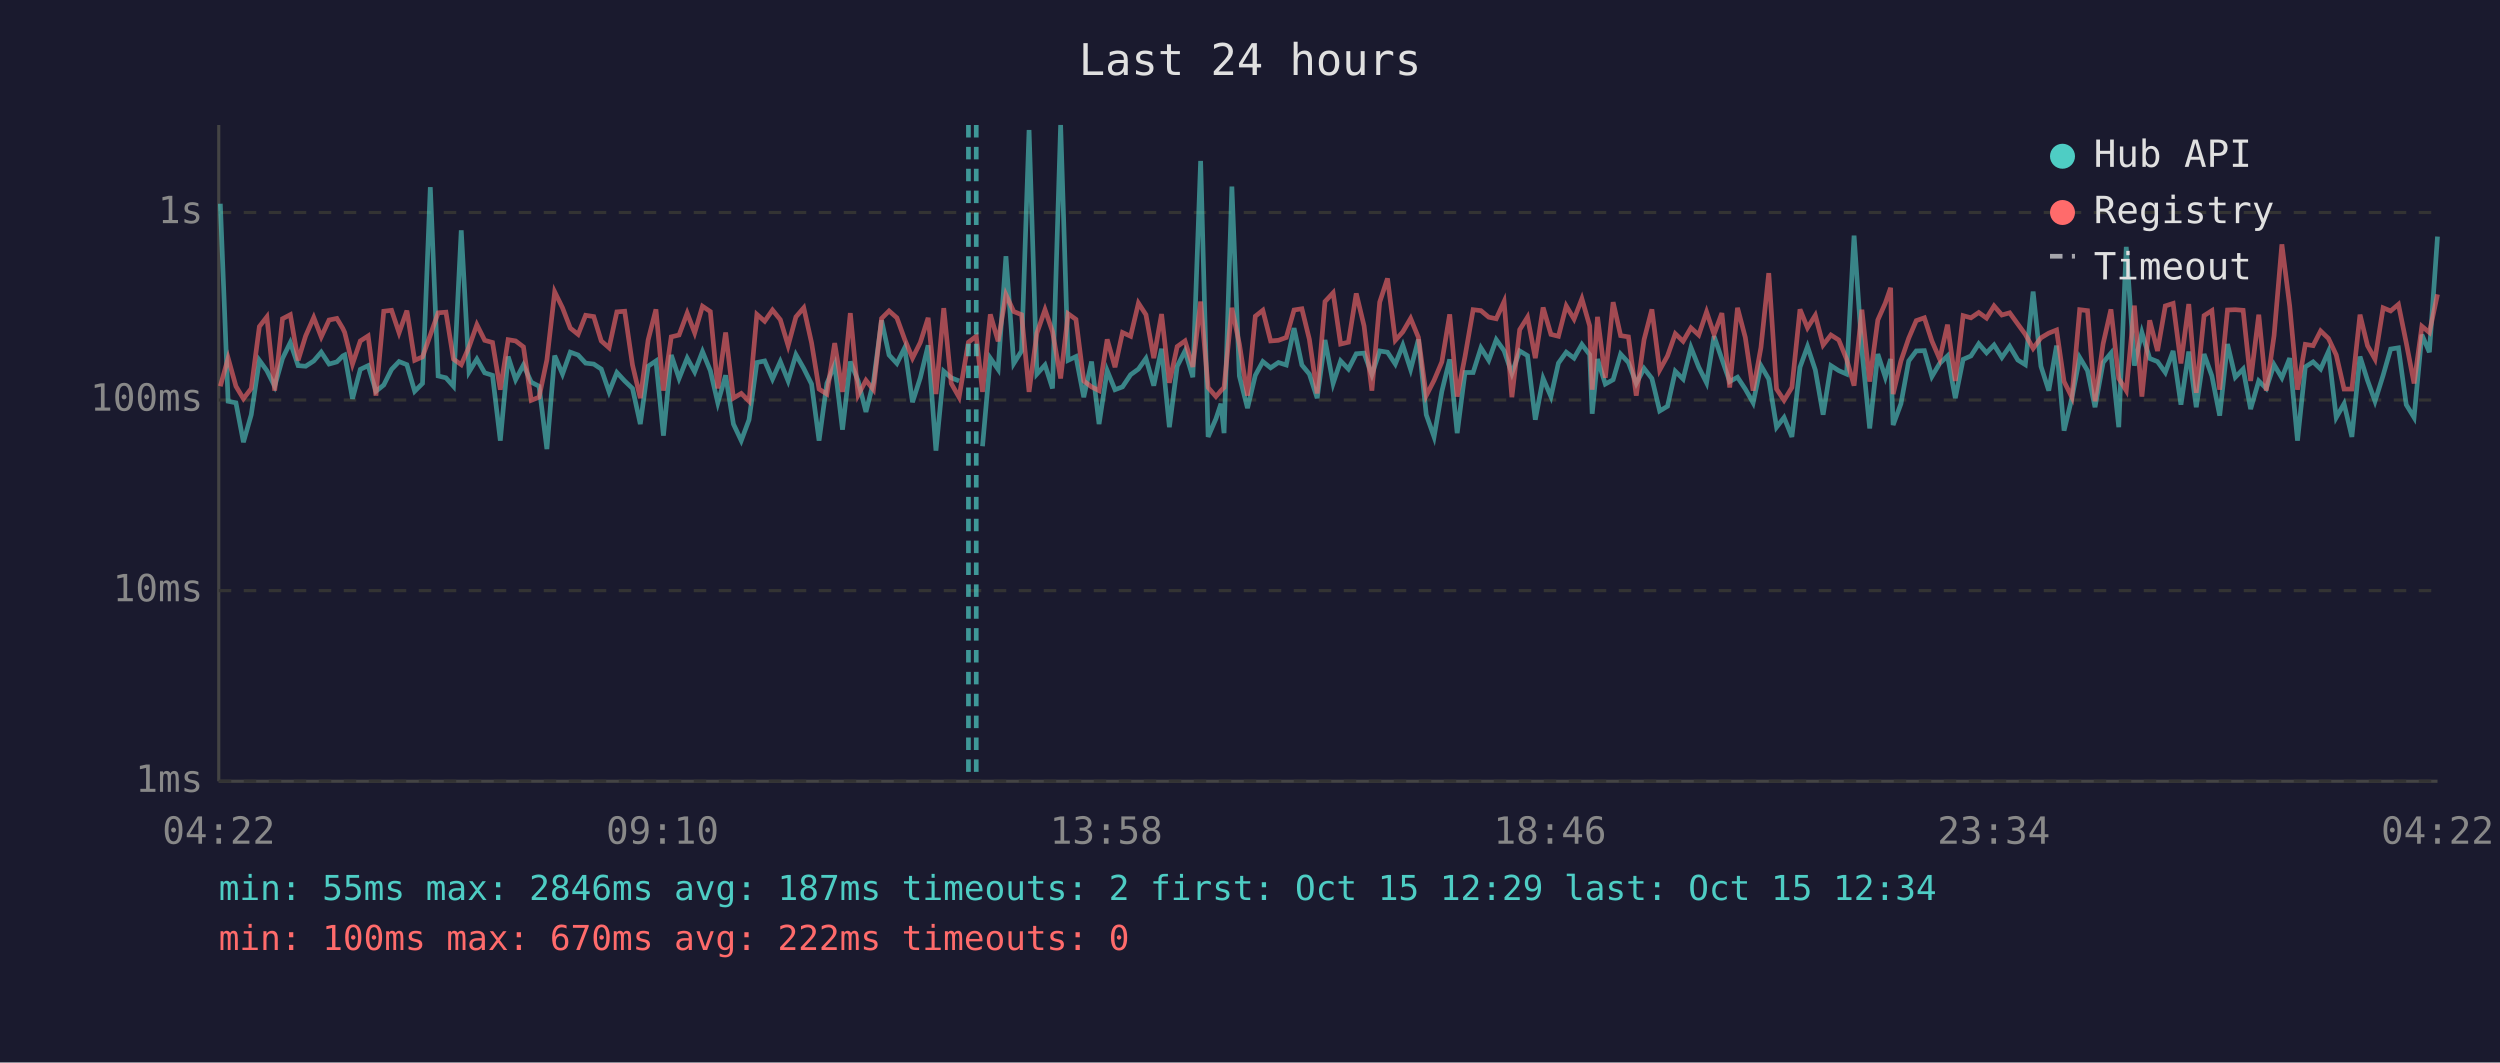
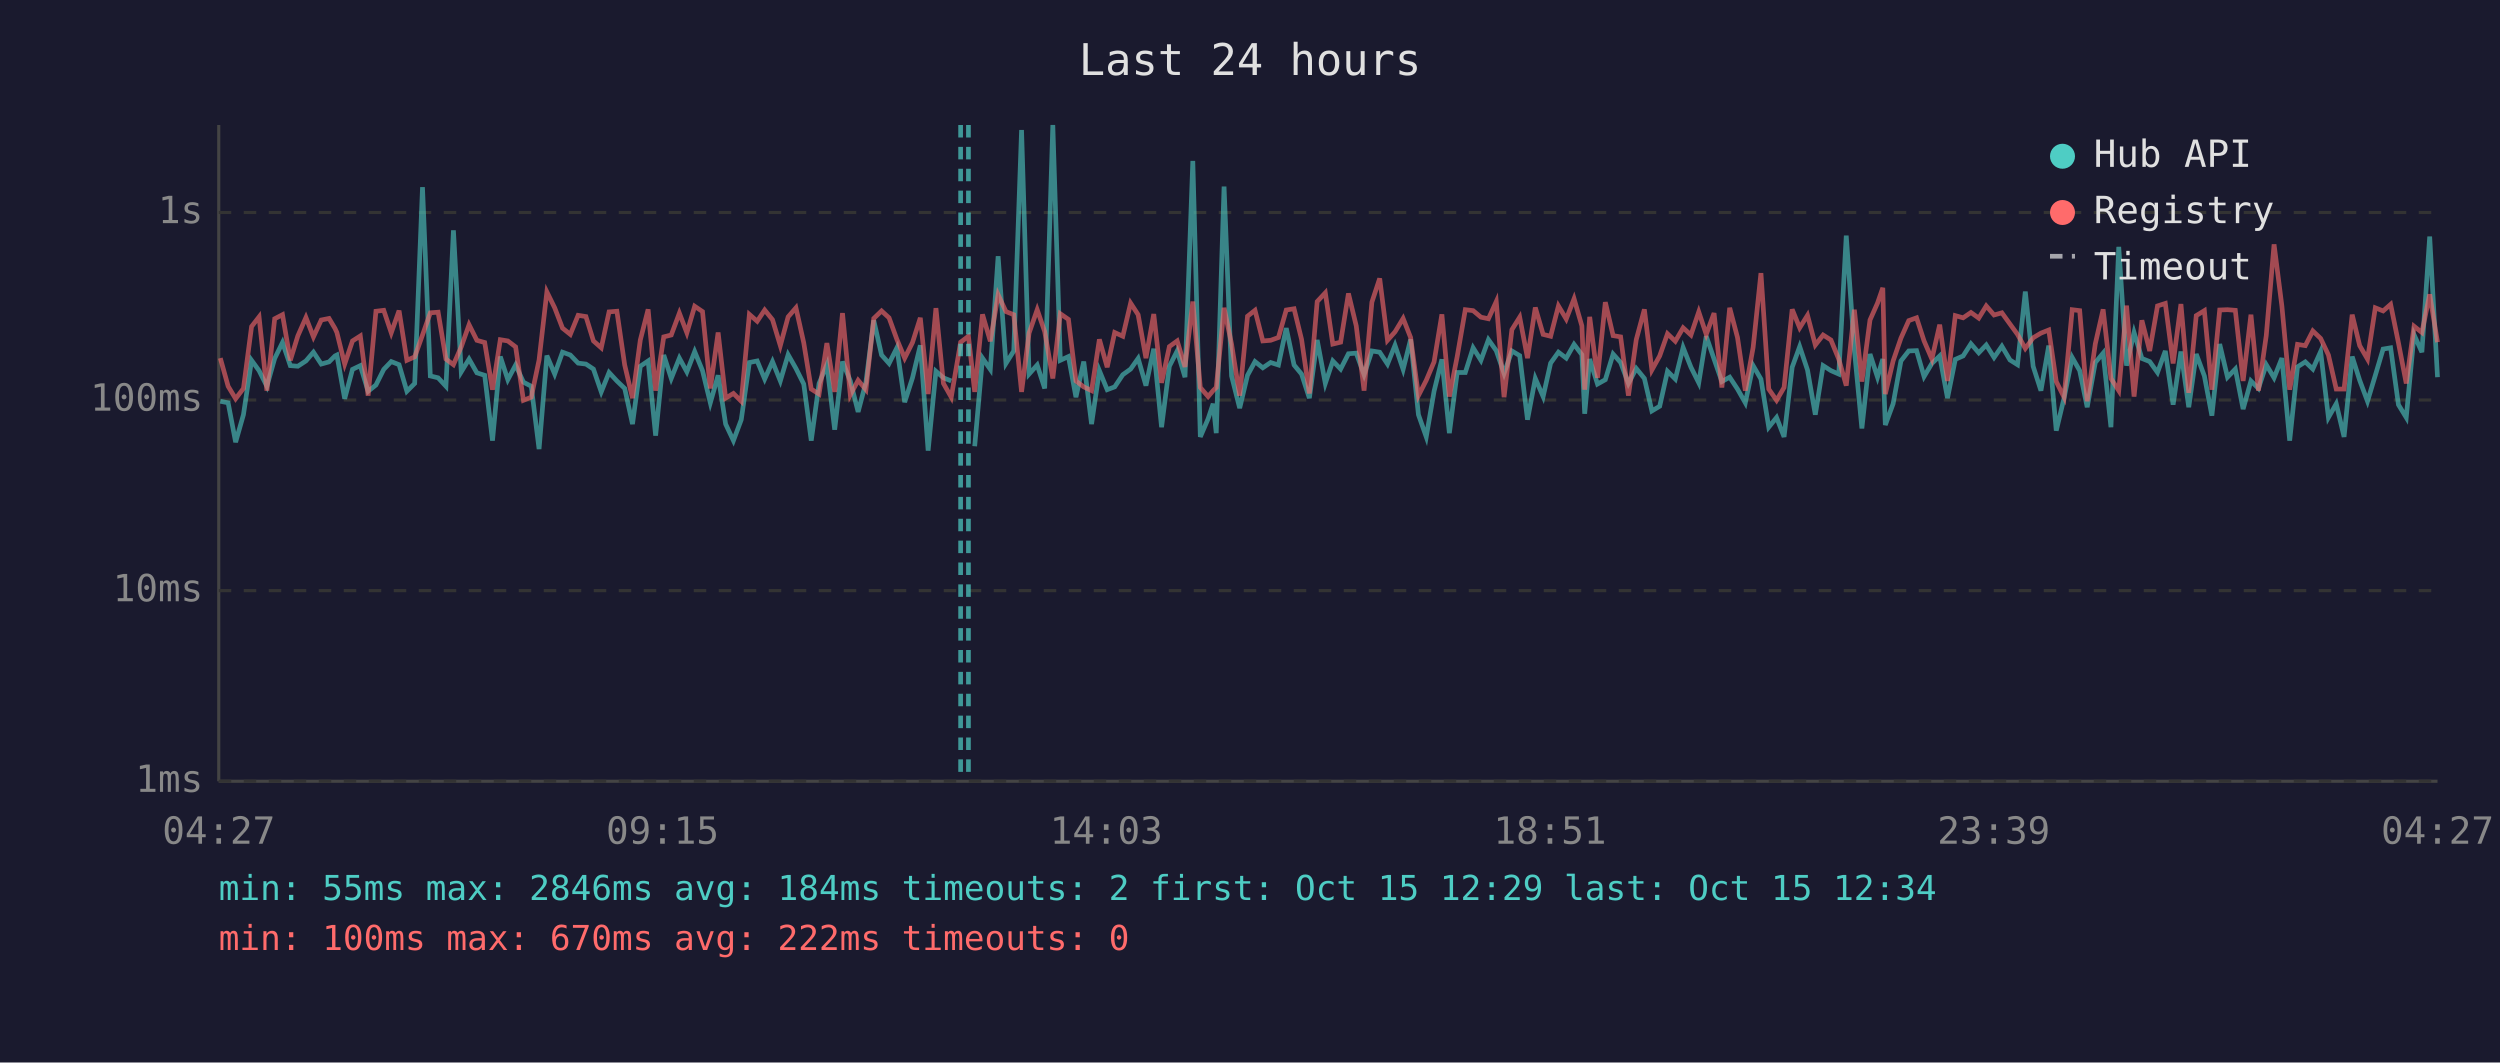
<svg xmlns="http://www.w3.org/2000/svg" viewBox="0 0 800 340" font-family="monospace" font-size="12">
  <rect width="800" height="340" fill="#1a1a2e" />
  <text x="400" y="24" fill="#e0e0e0" font-size="14" text-anchor="middle">Last 24 hours</text>
  <line x1="70" y1="40" x2="70" y2="250" stroke="#444" stroke-width="1" />
  <line x1="70" y1="250" x2="780" y2="250" stroke="#444" stroke-width="1" />
  <line x1="70" y1="250" x2="780" y2="250" stroke="#333" stroke-width="1" stroke-dasharray="4" />
  <text x="65" y="250" fill="#888" text-anchor="end" dominant-baseline="middle">1ms</text>
  <line x1="70" y1="189" x2="780" y2="189" stroke="#333" stroke-width="1" stroke-dasharray="4" />
  <text x="65" y="189" fill="#888" text-anchor="end" dominant-baseline="middle">10ms</text>
  <line x1="70" y1="128" x2="780" y2="128" stroke="#333" stroke-width="1" stroke-dasharray="4" />
  <text x="65" y="128" fill="#888" text-anchor="end" dominant-baseline="middle">100ms</text>
  <line x1="70" y1="68" x2="780" y2="68" stroke="#333" stroke-width="1" stroke-dasharray="4" />
  <text x="65" y="68" fill="#888" text-anchor="end" dominant-baseline="middle">1s</text>
-   <text x="70" y="270" fill="#888" text-anchor="middle">04:22</text>
-   <text x="212" y="270" fill="#888" text-anchor="middle">09:10</text>
-   <text x="354" y="270" fill="#888" text-anchor="middle">13:58</text>
-   <text x="496" y="270" fill="#888" text-anchor="middle">18:46</text>
-   <text x="638" y="270" fill="#888" text-anchor="middle">23:34</text>
-   <text x="780" y="270" fill="#888" text-anchor="middle">04:22</text>
-   <polyline points="70.5,65.2 73.0,128.4 75.5,128.9 77.9,141.5 80.4,132.7 83.0,115.3 85.4,118.6 87.9,123.6 90.4,114.7 92.9,109.6 95.4,117.0 97.8,117.2 100.4,115.5 102.8,112.7 105.3,116.5 107.8,115.8 109.7,113.9 110.3,113.6 112.8,127.6 115.3,118.2 117.8,117.0 120.3,125.2 122.8,123.2 125.3,118.2 127.7,115.7 130.2,116.7 132.7,125.2 135.2,122.7 137.7,59.9 140.2,120.3 142.7,120.9 145.1,123.6 147.6,73.7 150.1,119.0 152.6,114.9 155.1,119.3 157.6,120.1 160.1,141.0 162.6,114.1 165.0,121.5 167.5,116.8 170.0,122.3 172.5,123.6 175.0,143.7 177.5,113.8 180.0,119.7 182.5,112.7 185.0,113.6 187.4,116.2 190.0,116.5 192.4,118.1 194.9,125.4 197.4,119.2 199.9,121.9 202.4,124.3 204.9,135.7 207.4,117.2 209.9,115.5 212.3,139.4 214.8,113.6 217.3,121.1 219.9,114.6 222.3,119.0 224.8,112.5 227.3,118.6 229.7,128.9 232.2,120.1 234.7,135.7 237.2,141.0 239.7,134.3 242.2,116.0 244.7,115.5 247.2,121.3 249.7,115.7 252.2,121.9 254.7,113.5 257.2,117.9 259.7,122.9 262.1,141.0 264.6,122.7 267.1,116.7 269.6,137.5 272.1,115.7 274.6,121.9 277.1,131.8 279.5,122.3 282.1,102.5 284.5,113.6 287.0,116.3 289.5,111.3 292.0,128.7 294.5,120.9 297.0,110.5 299.5,144.2 302.0,118.8 304.4,120.9 306.9,121.9" fill="none" stroke="#4ecdc4" stroke-width="1.5" opacity="0.6" />
-   <polyline points="314.4,142.8 316.9,114.6 319.4,118.2 321.9,82.0 324.4,116.3 326.9,112.3 329.3,41.6 331.8,119.7 334.4,116.8 336.8,124.3 339.4,40.0 341.8,115.3 344.3,114.1 346.8,127.1 349.3,115.7 351.7,135.7 354.3,118.6 356.8,124.7 359.2,123.8 361.8,119.9 364.3,118.1 366.7,114.7 369.2,123.4 371.7,111.6 374.2,136.7 376.7,117.2 379.2,112.3 381.7,120.7 384.2,51.5 386.6,139.8 389.1,134.0 390.7,129.2 391.7,138.6 394.2,59.7 396.6,120.3 399.2,130.6 401.7,120.1 404.1,115.7 406.6,117.7 409.1,116.0 411.6,116.8 414.1,105.0 416.6,116.8 419.0,119.7 421.5,127.4 424.0,108.8 426.6,122.7 429.0,115.5 431.5,118.1 434.0,113.2 436.5,113.0 439.0,119.9 441.5,112.3 444.0,112.7 446.5,116.5 448.9,110.5 451.4,118.2 453.9,108.6 456.4,132.7 458.9,139.8 461.4,125.2 463.9,115.0 466.3,138.6 468.8,119.2 471.4,119.2 473.9,111.3 476.4,115.3 478.8,108.7 481.3,112.2 483.8,119.5 486.3,112.3 488.8,113.8 491.3,134.3 493.8,121.1 496.3,126.9 498.7,116.2 501.2,112.7 503.7,114.6 506.2,110.2 508.7,113.5 509.5,132.4 511.2,114.9 513.7,122.9 516.2,121.5 518.6,113.3 521.1,116.0 523.6,122.7 526.1,117.9 528.6,121.1 531.1,131.5 533.6,130.0 536.1,118.8 538.6,121.3 541.1,111.2 543.6,117.5 546.1,122.5 548.5,107.6 551.0,114.9 553.5,122.1 556.0,120.7 558.5,124.5 561.0,128.9 563.5,117.0 566.0,121.3 568.5,136.7 570.9,133.6 573.4,139.8 576.0,117.5 578.4,110.9 580.9,118.4 583.4,132.7 585.9,117.0 588.4,118.6 590.9,119.7 593.3,75.4 595.8,112.0 598.3,137.1 600.9,113.3 603.3,120.7 605.0,114.9 605.8,136.0 608.3,129.2 610.8,115.5 613.2,112.3 615.8,112.2 618.2,120.5 620.7,116.3 623.2,113.9 625.7,127.4 628.2,115.0 630.7,113.9 633.2,110.0 635.7,112.9 638.1,110.4 640.6,114.4 643.1,110.8 645.7,115.2 648.1,116.7 650.6,93.3 653.1,117.2 655.6,125.0 658.1,110.6 660.5,137.8 663.0,127.4 665.5,114.4 668.0,118.6 670.4,130.3 673.0,116.0 675.5,113.0 678.0,136.7 680.4,79.0 683.0,117.0 685.4,106.4 687.9,114.7 690.4,115.7 692.9,119.2 695.4,112.3 697.9,129.5 700.4,112.5 702.8,130.3 705.3,113.3 707.8,120.3 710.3,133.0 712.8,110.1 715.3,120.7 717.8,118.1 720.2,130.9 722.8,121.9 725.2,124.3 727.7,116.7 730.2,120.9 732.7,114.6 735.2,141.0 737.7,117.4 740.2,115.8 742.6,118.1 745.1,112.5 747.6,133.6 750.1,129.2 752.6,139.8 755.2,114.1 757.6,121.7 760.0,128.4 762.6,120.1 765.0,111.7 767.5,111.3 770.0,129.5 772.5,133.6 775.0,107.1 777.4,112.7 780.0,75.7" fill="none" stroke="#4ecdc4" stroke-width="1.5" opacity="0.6" />
-   <polyline points="70.5,123.6 73.0,114.6 75.5,123.6 77.9,127.6 80.4,124.3 83.0,104.5 85.4,101.4 87.9,125.0 90.4,102.0 92.9,100.7 95.4,115.3 97.8,107.5 100.4,101.6 102.8,107.8 105.3,102.4 107.8,101.9 109.7,105.1 110.3,106.4 112.8,116.5 115.3,109.1 117.8,107.5 120.3,126.6 122.8,99.6 125.3,99.3 127.7,106.5 130.2,99.4 132.7,115.3 135.2,114.2 137.7,107.2 140.2,100.1 142.7,99.9 145.1,114.9 147.6,116.7 150.1,111.0 152.6,103.9 155.1,108.9 157.6,109.6 160.1,124.7 162.6,108.7 165.0,109.1 167.5,111.0 170.0,128.1 172.5,127.1 175.0,115.2 177.5,93.4 180.0,98.5 182.5,105.0 185.0,107.0 187.4,100.9 190.0,101.3 192.4,109.1 194.9,111.3 197.4,99.8 199.9,99.6 202.4,116.8 204.9,127.4 207.4,108.8 209.9,99.0 212.3,125.0 214.8,107.8 217.3,107.2 219.9,100.2 222.3,106.5 224.8,98.0 227.3,99.7 229.7,124.3 232.2,106.4 234.7,127.4 237.2,125.9 239.7,128.4 242.2,100.6 244.7,102.8 247.2,99.2 249.7,102.3 252.2,110.6 254.7,101.4 257.2,98.5 259.7,109.7 262.1,124.5 264.6,126.1 267.1,109.8 269.6,125.4 272.1,100.2 274.6,126.4 277.1,121.7 279.5,124.7 282.1,101.9 284.5,99.5 287.0,101.7 289.5,108.6 292.0,114.6 294.5,109.6 297.0,101.7 299.5,126.1 302.0,98.6 304.4,122.7 306.9,127.1 309.9,109.5 312.4,107.6 314.4,125.4 316.9,100.6 319.4,109.2 321.9,94.3 324.4,99.7 326.9,100.7 329.3,125.4 331.8,106.6 334.4,99.1 336.8,106.1 339.4,121.1 341.8,100.4 344.3,102.2 346.8,121.9 349.3,123.8 351.7,125.0 354.3,108.6 356.8,117.5 359.2,106.4 361.8,107.6 364.3,97.0 366.7,100.7 369.2,114.6 371.7,100.5 374.2,122.5 376.7,110.9 379.2,109.1 381.7,117.4 384.2,96.5 386.6,124.0 389.1,126.9 390.7,125.0 391.7,124.0 394.2,98.5 396.6,110.1 399.2,126.6 401.7,101.2 404.1,99.3 406.6,109.1 409.1,108.9 411.6,108.0 414.1,99.2 416.6,98.8 419.0,108.6 421.5,125.9 424.0,96.5 426.6,93.7 429.0,110.1 431.5,109.5 434.0,93.9 436.5,104.3 439.0,125.0 441.5,96.7 444.0,89.1 446.5,108.9 448.9,106.2 451.4,101.9 453.9,108.0 456.4,126.6 458.9,121.7 461.4,115.8 463.9,100.6 466.3,126.9 468.8,114.1 471.4,99.1 473.9,99.4 476.4,101.5 478.8,102.0 481.3,96.5 483.8,127.1 486.3,105.5 488.8,101.5 491.3,114.6 493.8,98.4 496.3,107.0 498.7,107.6 501.2,97.9 503.7,102.1 506.2,95.6 508.7,104.3 509.5,124.7 511.2,101.4 513.7,120.9 516.2,96.7 518.6,107.4 521.1,107.8 523.6,126.6 526.1,108.7 528.6,99.0 531.1,118.4 533.6,113.9 536.1,106.8 538.6,109.2 541.1,104.9 543.6,107.2 546.1,99.8 548.5,107.0 551.0,100.2 553.5,124.0 556.0,98.5 558.5,108.0 561.0,125.0 563.5,111.2 566.0,87.4 568.5,124.5 570.9,128.1 573.4,124.0 576.0,99.0 578.4,104.9 580.9,100.9 583.4,110.4 585.9,107.2 588.4,108.8 590.9,114.9 593.3,123.4 595.8,99.1 598.3,122.1 600.9,102.4 603.3,97.0 605.0,92.1 605.8,126.1 608.3,115.5 610.8,108.2 613.2,102.6 615.8,101.7 618.2,109.1 620.7,114.9 623.2,103.9 625.7,121.9 628.2,101.0 630.7,101.7 633.2,100.0 635.7,101.8 638.1,97.9 640.6,100.8 643.1,100.1 645.7,103.7 648.1,107.0 650.6,111.5 653.1,108.1 655.6,106.6 658.1,105.6 660.5,122.1 663.0,127.1 665.5,99.1 668.0,99.4 670.4,128.4 673.0,110.0 675.5,99.0 678.0,121.1 680.4,125.0 683.0,97.8 685.4,126.9 687.9,102.5 690.4,112.3 692.9,97.9 695.4,97.1 697.9,116.3 700.4,97.3 702.8,125.7 705.3,101.0 707.8,99.4 710.3,124.7 712.8,99.2 715.3,99.1 717.8,99.3 720.2,121.9 722.8,100.7 725.2,125.0 727.7,107.4 730.2,78.2 732.7,97.9 735.2,124.7 737.7,110.2 740.2,110.6 742.6,105.9 745.1,108.3 747.6,113.6 750.1,124.5 752.6,124.5 755.2,100.7 757.6,110.6 760.0,114.9 762.6,98.5 765.0,99.5 767.5,97.4 770.0,109.7 772.5,122.7 775.0,104.4 777.4,106.4 780.0,94.2" fill="none" stroke="#ff6b6b" stroke-width="1.5" opacity="0.6" />
+   <text x="70" y="270" fill="#888" text-anchor="middle">04:27</text>
+   <text x="212" y="270" fill="#888" text-anchor="middle">09:15</text>
+   <text x="354" y="270" fill="#888" text-anchor="middle">14:03</text>
+   <text x="496" y="270" fill="#888" text-anchor="middle">18:51</text>
+   <text x="638" y="270" fill="#888" text-anchor="middle">23:39</text>
+   <text x="780" y="270" fill="#888" text-anchor="middle">04:27</text>
+   <polyline points="70.5,128.4 73.0,128.9 75.4,141.5 77.9,132.7 80.5,115.3 82.9,118.6 85.4,123.6 87.9,114.7 90.4,109.6 92.9,117.0 95.3,117.2 97.9,115.5 100.3,112.7 102.8,116.5 105.3,115.8 107.2,113.9 107.8,113.6 110.3,127.6 112.8,118.2 115.3,117.0 117.8,125.2 120.3,123.2 122.8,118.2 125.2,115.7 127.7,116.7 130.2,125.2 132.7,122.7 135.2,59.9 137.7,120.3 140.2,120.9 142.7,123.6 145.1,73.7 147.6,119.0 150.1,114.9 152.6,119.3 155.1,120.1 157.6,141.0 160.1,114.1 162.5,121.5 165.0,116.8 167.5,122.3 170.0,123.6 172.5,143.7 175.0,113.8 177.5,119.7 180.0,112.7 182.5,113.6 185.0,116.2 187.5,116.5 189.9,118.1 192.4,125.4 194.9,119.2 197.4,121.9 199.9,124.3 202.4,135.7 204.9,117.2 207.4,115.5 209.8,139.4 212.4,113.6 214.8,121.1 217.4,114.6 219.8,119.0 222.3,112.5 224.8,118.6 227.3,128.9 229.8,120.1 232.2,135.7 234.7,141.0 237.2,134.3 239.8,116.0 242.3,115.5 244.7,121.3 247.2,115.7 249.7,121.9 252.2,113.5 254.7,117.9 257.2,122.9 259.6,141.0 262.1,122.7 264.6,116.7 267.1,137.5 269.6,115.7 272.1,121.9 274.6,131.8 277.1,122.3 279.6,102.5 282.1,113.6 284.5,116.3 287.0,111.3 289.5,128.7 292.0,120.9 294.5,110.5 297.0,144.2 299.5,118.8 301.9,120.9 304.4,121.9" fill="none" stroke="#4ecdc4" stroke-width="1.5" opacity="0.6" />
+   <polyline points="311.9,142.8 314.4,114.6 316.9,118.2 319.4,82.0 321.9,116.3 324.4,112.3 326.9,41.6 329.3,119.7 331.9,116.8 334.3,124.3 336.9,40.0 339.3,115.3 341.9,114.1 344.3,127.1 346.8,115.7 349.3,135.7 351.8,118.6 354.3,124.7 356.7,123.8 359.3,119.9 361.8,118.1 364.2,114.7 366.7,123.4 369.2,111.6 371.7,136.7 374.2,117.2 376.7,112.3 379.2,120.7 381.7,51.5 384.1,139.8 386.6,134.0 388.2,129.2 389.2,138.6 391.7,59.7 394.1,120.3 396.7,130.6 399.2,120.1 401.6,115.7 404.1,117.7 406.6,116.0 409.1,116.8 411.6,105.0 414.1,116.8 416.5,119.7 419.0,127.4 421.5,108.8 424.1,122.7 426.5,115.5 429.0,118.1 431.5,113.2 434.0,113.0 436.5,119.9 439.0,112.3 441.5,112.7 444.0,116.5 446.4,110.5 449.0,118.2 451.4,108.6 453.9,132.7 456.4,139.8 458.9,125.2 461.4,115.0 463.8,138.6 466.3,119.2 468.9,119.2 471.4,111.3 473.9,115.3 476.3,108.7 478.8,112.2 481.3,119.5 483.8,112.3 486.3,113.8 488.8,134.3 491.3,121.1 493.8,126.9 496.2,116.2 498.7,112.7 501.2,114.6 503.7,110.2 506.2,113.5 507.1,132.4 508.7,114.9 511.2,122.9 513.7,121.5 516.2,113.3 518.6,116.0 521.1,122.7 523.6,117.9 526.2,121.1 528.6,131.5 531.1,130.0 533.6,118.8 536.1,121.3 538.6,111.2 541.1,117.5 543.6,122.5 546.0,107.6 548.5,114.9 551.0,122.1 553.5,120.7 556.0,124.5 558.5,128.9 561.0,117.0 563.5,121.3 566.0,136.7 568.5,133.6 570.9,139.8 573.5,117.5 575.9,110.9 578.4,118.4 580.9,132.7 583.4,117.0 585.9,118.6 588.4,119.7 590.8,75.4 593.4,112.0 595.8,137.1 598.4,113.3 600.8,120.7 602.5,114.9 603.3,136.0 605.8,129.2 608.3,115.5 610.8,112.3 613.3,112.2 615.7,120.5 618.2,116.3 620.7,113.9 623.2,127.4 625.7,115.0 628.2,113.9 630.7,110.0 633.2,112.9 635.6,110.4 638.1,114.4 640.6,110.8 643.2,115.2 645.6,116.7 648.1,93.3 650.6,117.2 653.1,125.0 655.6,110.6 658.0,137.8 660.5,127.4 663.1,114.4 665.5,118.6 667.9,130.3 670.5,116.0 673.0,113.0 675.5,136.7 678.0,79.0 680.5,117.0 682.9,106.4 685.4,114.7 687.9,115.7 690.4,119.2 692.9,112.3 695.4,129.5 697.9,112.5 700.4,130.3 702.8,113.3 705.4,120.3 707.8,133.0 710.3,110.1 712.8,120.7 715.3,118.1 717.8,130.9 720.3,121.9 722.7,124.3 725.2,116.7 727.7,120.9 730.2,114.6 732.7,141.0 735.2,117.4 737.7,115.8 740.1,118.1 742.6,112.5 745.1,133.6 747.6,129.2 750.1,139.8 752.7,114.1 755.1,121.7 757.6,128.4 760.1,120.1 762.6,111.7 765.0,111.3 767.5,129.5 770.0,133.6 772.5,107.1 775.0,112.7 777.5,75.7 780.0,120.7" fill="none" stroke="#4ecdc4" stroke-width="1.5" opacity="0.6" />
+   <polyline points="70.5,114.6 73.0,123.6 75.4,127.6 77.9,124.3 80.5,104.5 82.9,101.4 85.4,125.0 87.9,102.0 90.4,100.7 92.9,115.3 95.3,107.5 97.9,101.6 100.3,107.8 102.8,102.4 105.3,101.9 107.2,105.1 107.8,106.4 110.3,116.5 112.8,109.1 115.3,107.5 117.8,126.6 120.3,99.6 122.8,99.3 125.2,106.5 127.7,99.4 130.2,115.3 132.7,114.2 135.2,107.2 137.7,100.1 140.2,99.9 142.7,114.9 145.1,116.7 147.6,111.0 150.1,103.9 152.6,108.9 155.1,109.6 157.6,124.7 160.1,108.7 162.5,109.1 165.0,111.0 167.5,128.1 170.0,127.1 172.5,115.2 175.0,93.4 177.5,98.5 180.0,105.0 182.5,107.0 185.0,100.9 187.5,101.3 189.9,109.1 192.4,111.3 194.9,99.8 197.4,99.6 199.9,116.8 202.4,127.4 204.9,108.8 207.4,99.0 209.8,125.0 212.4,107.8 214.8,107.2 217.4,100.2 219.8,106.5 222.3,98.0 224.8,99.7 227.3,124.3 229.8,106.4 232.2,127.4 234.7,125.9 237.2,128.4 239.8,100.6 242.3,102.8 244.7,99.2 247.2,102.3 249.7,110.6 252.2,101.4 254.7,98.5 257.2,109.7 259.6,124.5 262.1,126.1 264.6,109.8 267.1,125.4 269.6,100.2 272.1,126.4 274.6,121.7 277.1,124.7 279.6,101.9 282.1,99.5 284.5,101.7 287.0,108.6 289.5,114.6 292.0,109.6 294.5,101.7 297.0,126.1 299.5,98.6 301.9,122.7 304.4,127.1 307.4,109.5 309.9,107.6 311.9,125.4 314.4,100.6 316.9,109.2 319.4,94.3 321.9,99.7 324.4,100.7 326.9,125.4 329.3,106.6 331.9,99.1 334.3,106.1 336.9,121.1 339.3,100.4 341.9,102.2 344.3,121.9 346.8,123.8 349.3,125.0 351.8,108.6 354.3,117.5 356.7,106.4 359.3,107.6 361.8,97.0 364.2,100.7 366.7,114.6 369.2,100.5 371.7,122.5 374.2,110.9 376.7,109.1 379.2,117.4 381.7,96.5 384.1,124.0 386.6,126.9 388.2,125.0 389.2,124.0 391.7,98.5 394.1,110.1 396.7,126.6 399.2,101.2 401.6,99.3 404.1,109.1 406.6,108.9 409.1,108.0 411.6,99.2 414.1,98.8 416.5,108.6 419.0,125.9 421.5,96.5 424.1,93.7 426.5,110.1 429.0,109.5 431.5,93.9 434.0,104.3 436.5,125.0 439.0,96.7 441.5,89.1 444.0,108.9 446.4,106.2 449.0,101.9 451.4,108.0 453.9,126.6 456.4,121.7 458.9,115.8 461.4,100.6 463.8,126.9 466.3,114.1 468.9,99.1 471.4,99.4 473.9,101.5 476.3,102.0 478.8,96.5 481.3,127.1 483.8,105.5 486.3,101.5 488.8,114.6 491.3,98.4 493.8,107.0 496.2,107.6 498.7,97.9 501.2,102.1 503.7,95.6 506.2,104.3 507.1,124.7 508.7,101.4 511.2,120.9 513.7,96.7 516.2,107.4 518.6,107.8 521.1,126.6 523.6,108.7 526.2,99.0 528.6,118.4 531.1,113.9 533.6,106.8 536.1,109.2 538.6,104.9 541.1,107.2 543.6,99.8 546.0,107.0 548.5,100.2 551.0,124.0 553.5,98.5 556.0,108.0 558.5,125.0 561.0,111.2 563.5,87.4 566.0,124.5 568.5,128.1 570.9,124.0 573.5,99.0 575.9,104.9 578.4,100.9 580.9,110.4 583.4,107.2 585.9,108.8 588.4,114.9 590.8,123.4 593.4,99.1 595.8,122.1 598.4,102.4 600.8,97.0 602.5,92.1 603.3,126.1 605.8,115.5 608.3,108.2 610.8,102.6 613.3,101.7 615.7,109.1 618.2,114.9 620.7,103.9 623.2,121.9 625.7,101.0 628.2,101.7 630.7,100.0 633.2,101.8 635.6,97.9 638.1,100.8 640.6,100.1 643.2,103.7 645.6,107.0 648.1,111.5 650.6,108.1 653.1,106.6 655.6,105.6 658.0,122.1 660.5,127.1 663.1,99.1 665.5,99.4 667.9,128.4 670.5,110.0 673.0,99.0 675.5,121.1 678.0,125.0 680.5,97.8 682.9,126.9 685.4,102.5 687.9,112.3 690.4,97.9 692.9,97.1 695.4,116.3 697.9,97.3 700.4,125.7 702.8,101.0 705.4,99.4 707.8,124.7 710.3,99.2 712.8,99.1 715.3,99.3 717.8,121.9 720.3,100.7 722.7,125.0 725.2,107.4 727.7,78.2 730.2,97.9 732.7,124.7 735.2,110.2 737.7,110.6 740.1,105.9 742.6,108.3 745.1,113.6 747.6,124.5 750.1,124.5 752.7,100.7 755.1,110.6 757.6,114.9 760.1,98.5 762.6,99.5 765.0,97.4 767.5,109.7 770.0,122.7 772.5,104.4 775.0,106.4 777.5,94.2 780.0,109.5" fill="none" stroke="#ff6b6b" stroke-width="1.5" opacity="0.6" />
+   <line x1="307.4" y1="40" x2="307.4" y2="250" stroke="#4ecdc4" stroke-width="1.5" stroke-dasharray="4,3" opacity="0.7" />
  <line x1="309.9" y1="40" x2="309.9" y2="250" stroke="#4ecdc4" stroke-width="1.5" stroke-dasharray="4,3" opacity="0.7" />
-   <line x1="312.4" y1="40" x2="312.4" y2="250" stroke="#4ecdc4" stroke-width="1.5" stroke-dasharray="4,3" opacity="0.7" />
  <circle cx="660" cy="50" r="4" fill="#4ecdc4" />
  <text x="670" y="50" fill="#e0e0e0" dominant-baseline="middle">Hub API</text>
  <circle cx="660" cy="68" r="4" fill="#ff6b6b" />
  <text x="670" y="68" fill="#e0e0e0" dominant-baseline="middle">Registry</text>
  <line x1="656" y1="82" x2="664" y2="82" stroke="#e0e0e0" stroke-width="1.5" stroke-dasharray="4,3" opacity="0.7" />
  <text x="670" y="86" fill="#e0e0e0" dominant-baseline="middle">Timeout</text>
-   <text x="70" y="288" fill="#4ecdc4" font-size="11">min: 55ms  max: 2846ms  avg: 187ms  timeouts: 2  first: Oct 15 12:29  last: Oct 15 12:34</text>
+   <text x="70" y="288" fill="#4ecdc4" font-size="11">min: 55ms  max: 2846ms  avg: 184ms  timeouts: 2  first: Oct 15 12:29  last: Oct 15 12:34</text>
  <text x="70" y="304" fill="#ff6b6b" font-size="11">min: 100ms  max: 670ms  avg: 222ms  timeouts: 0</text>
</svg>
